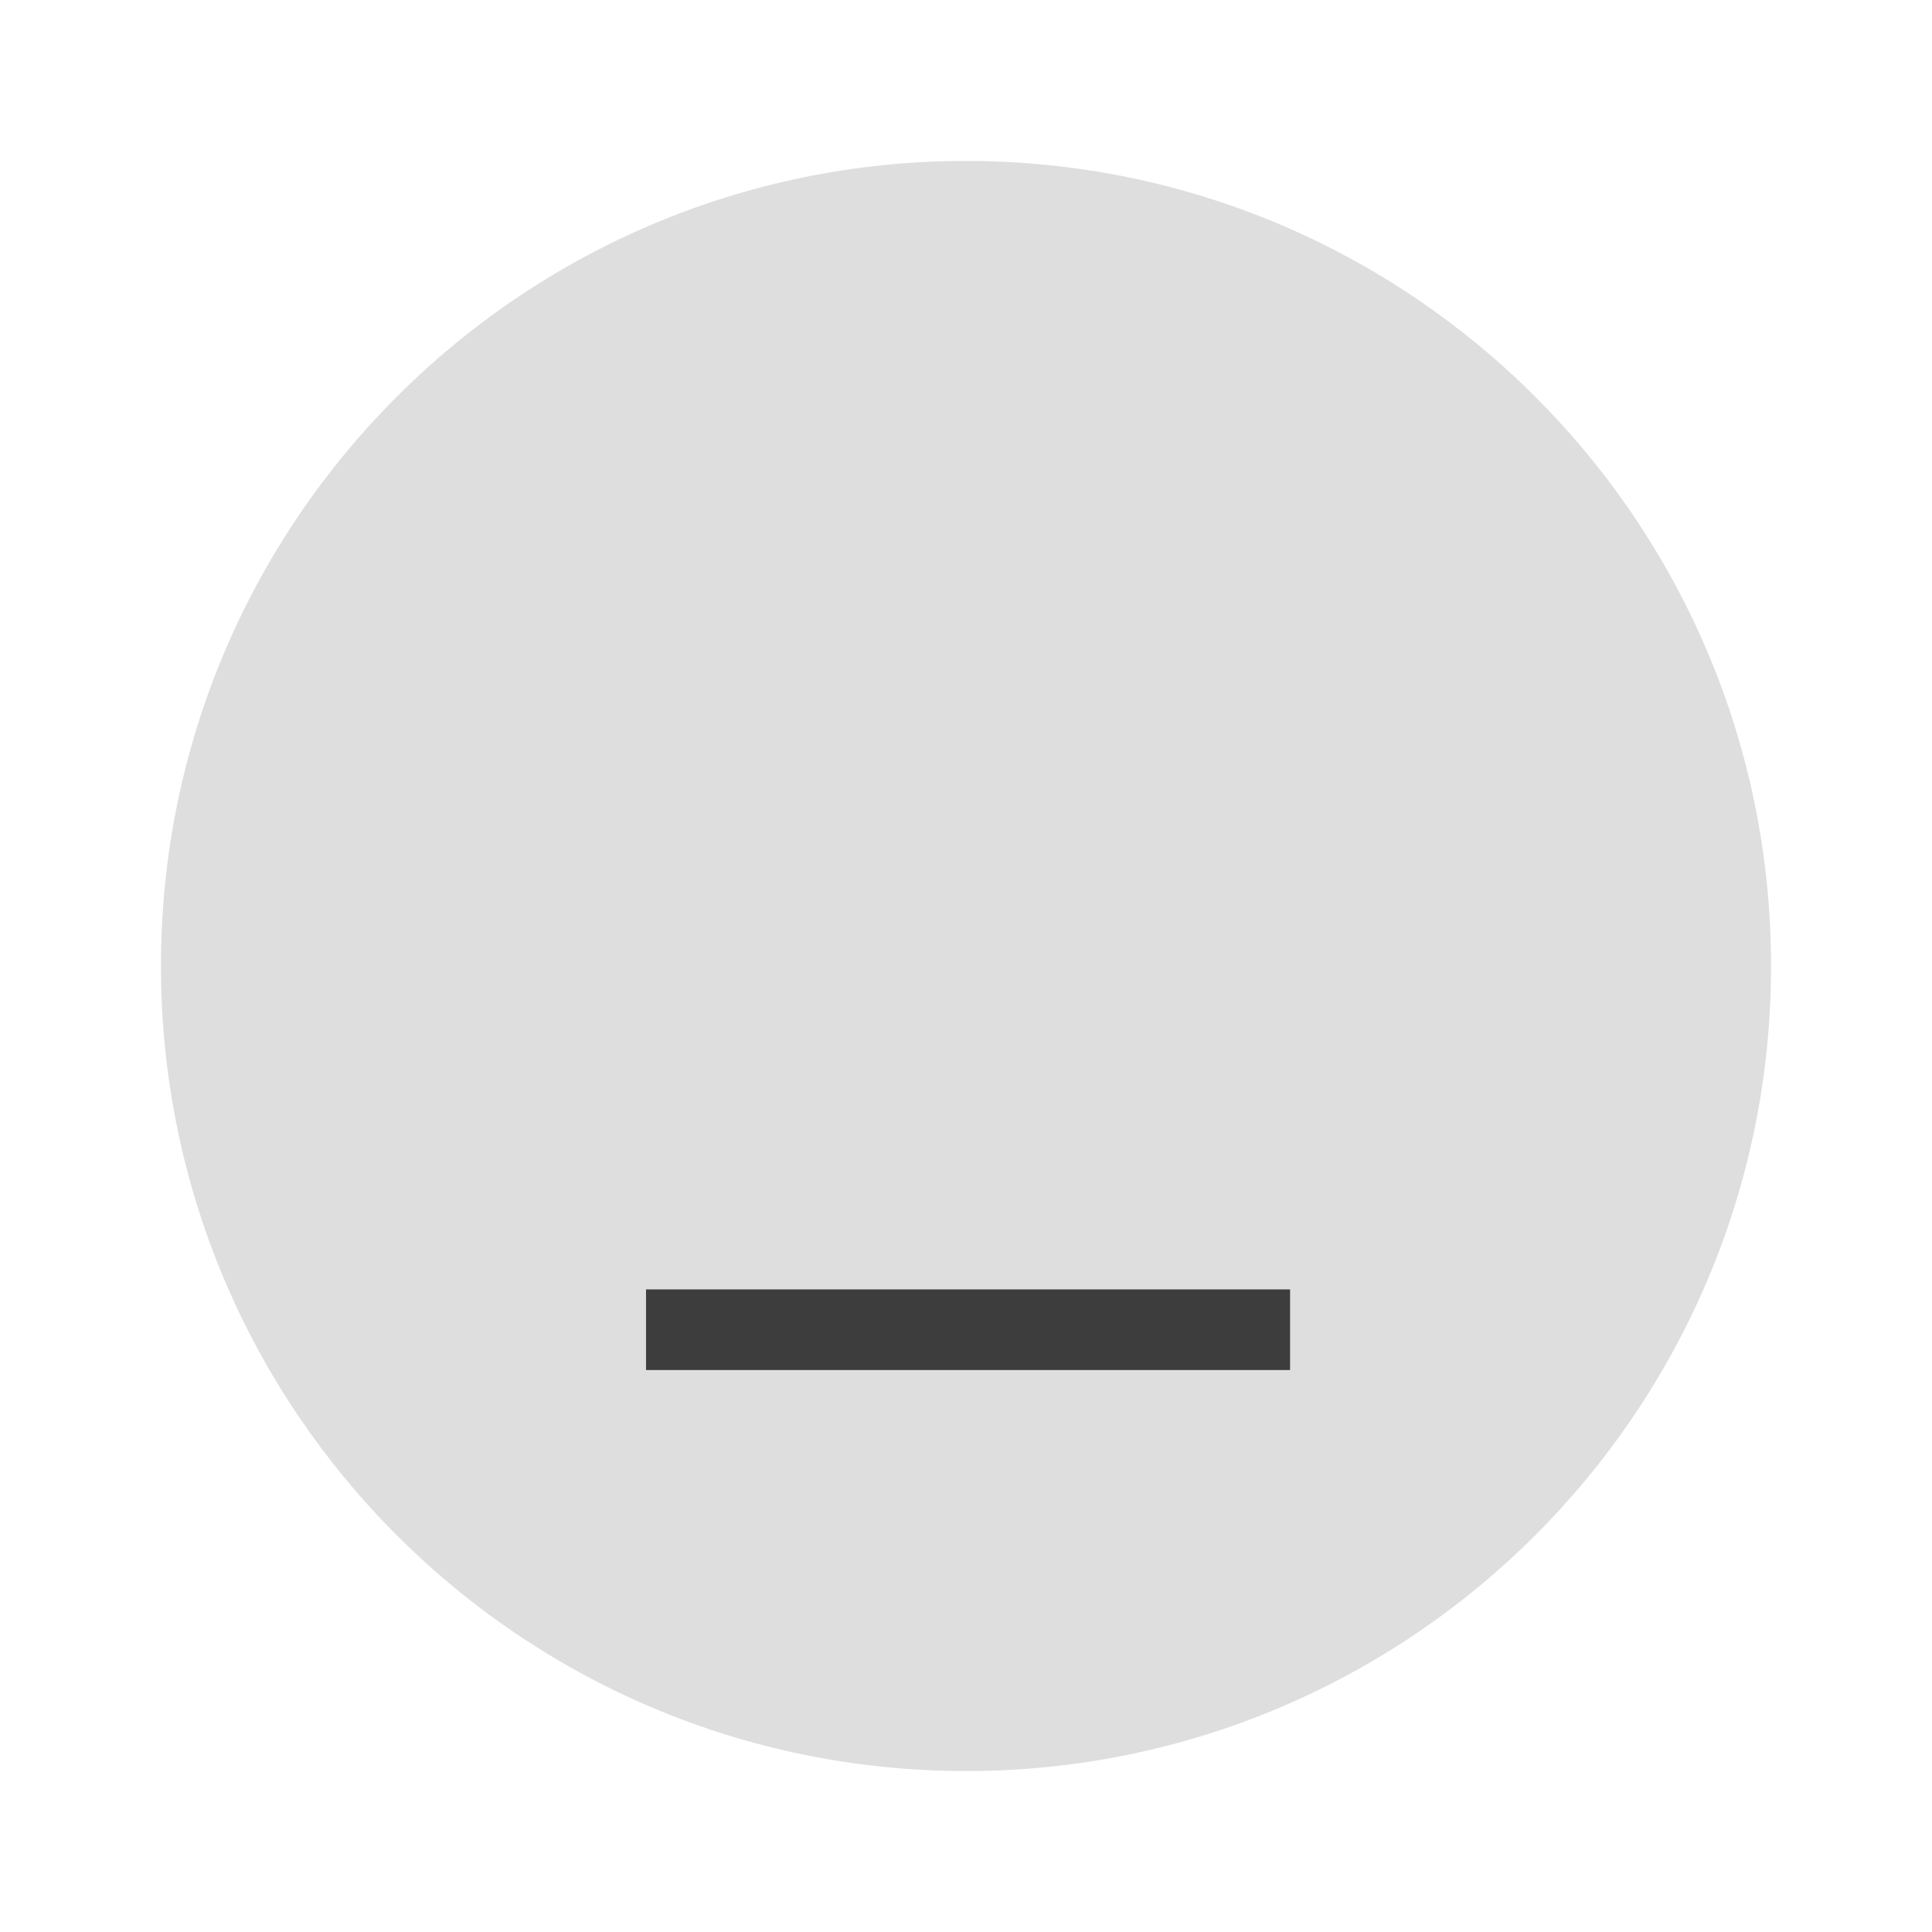
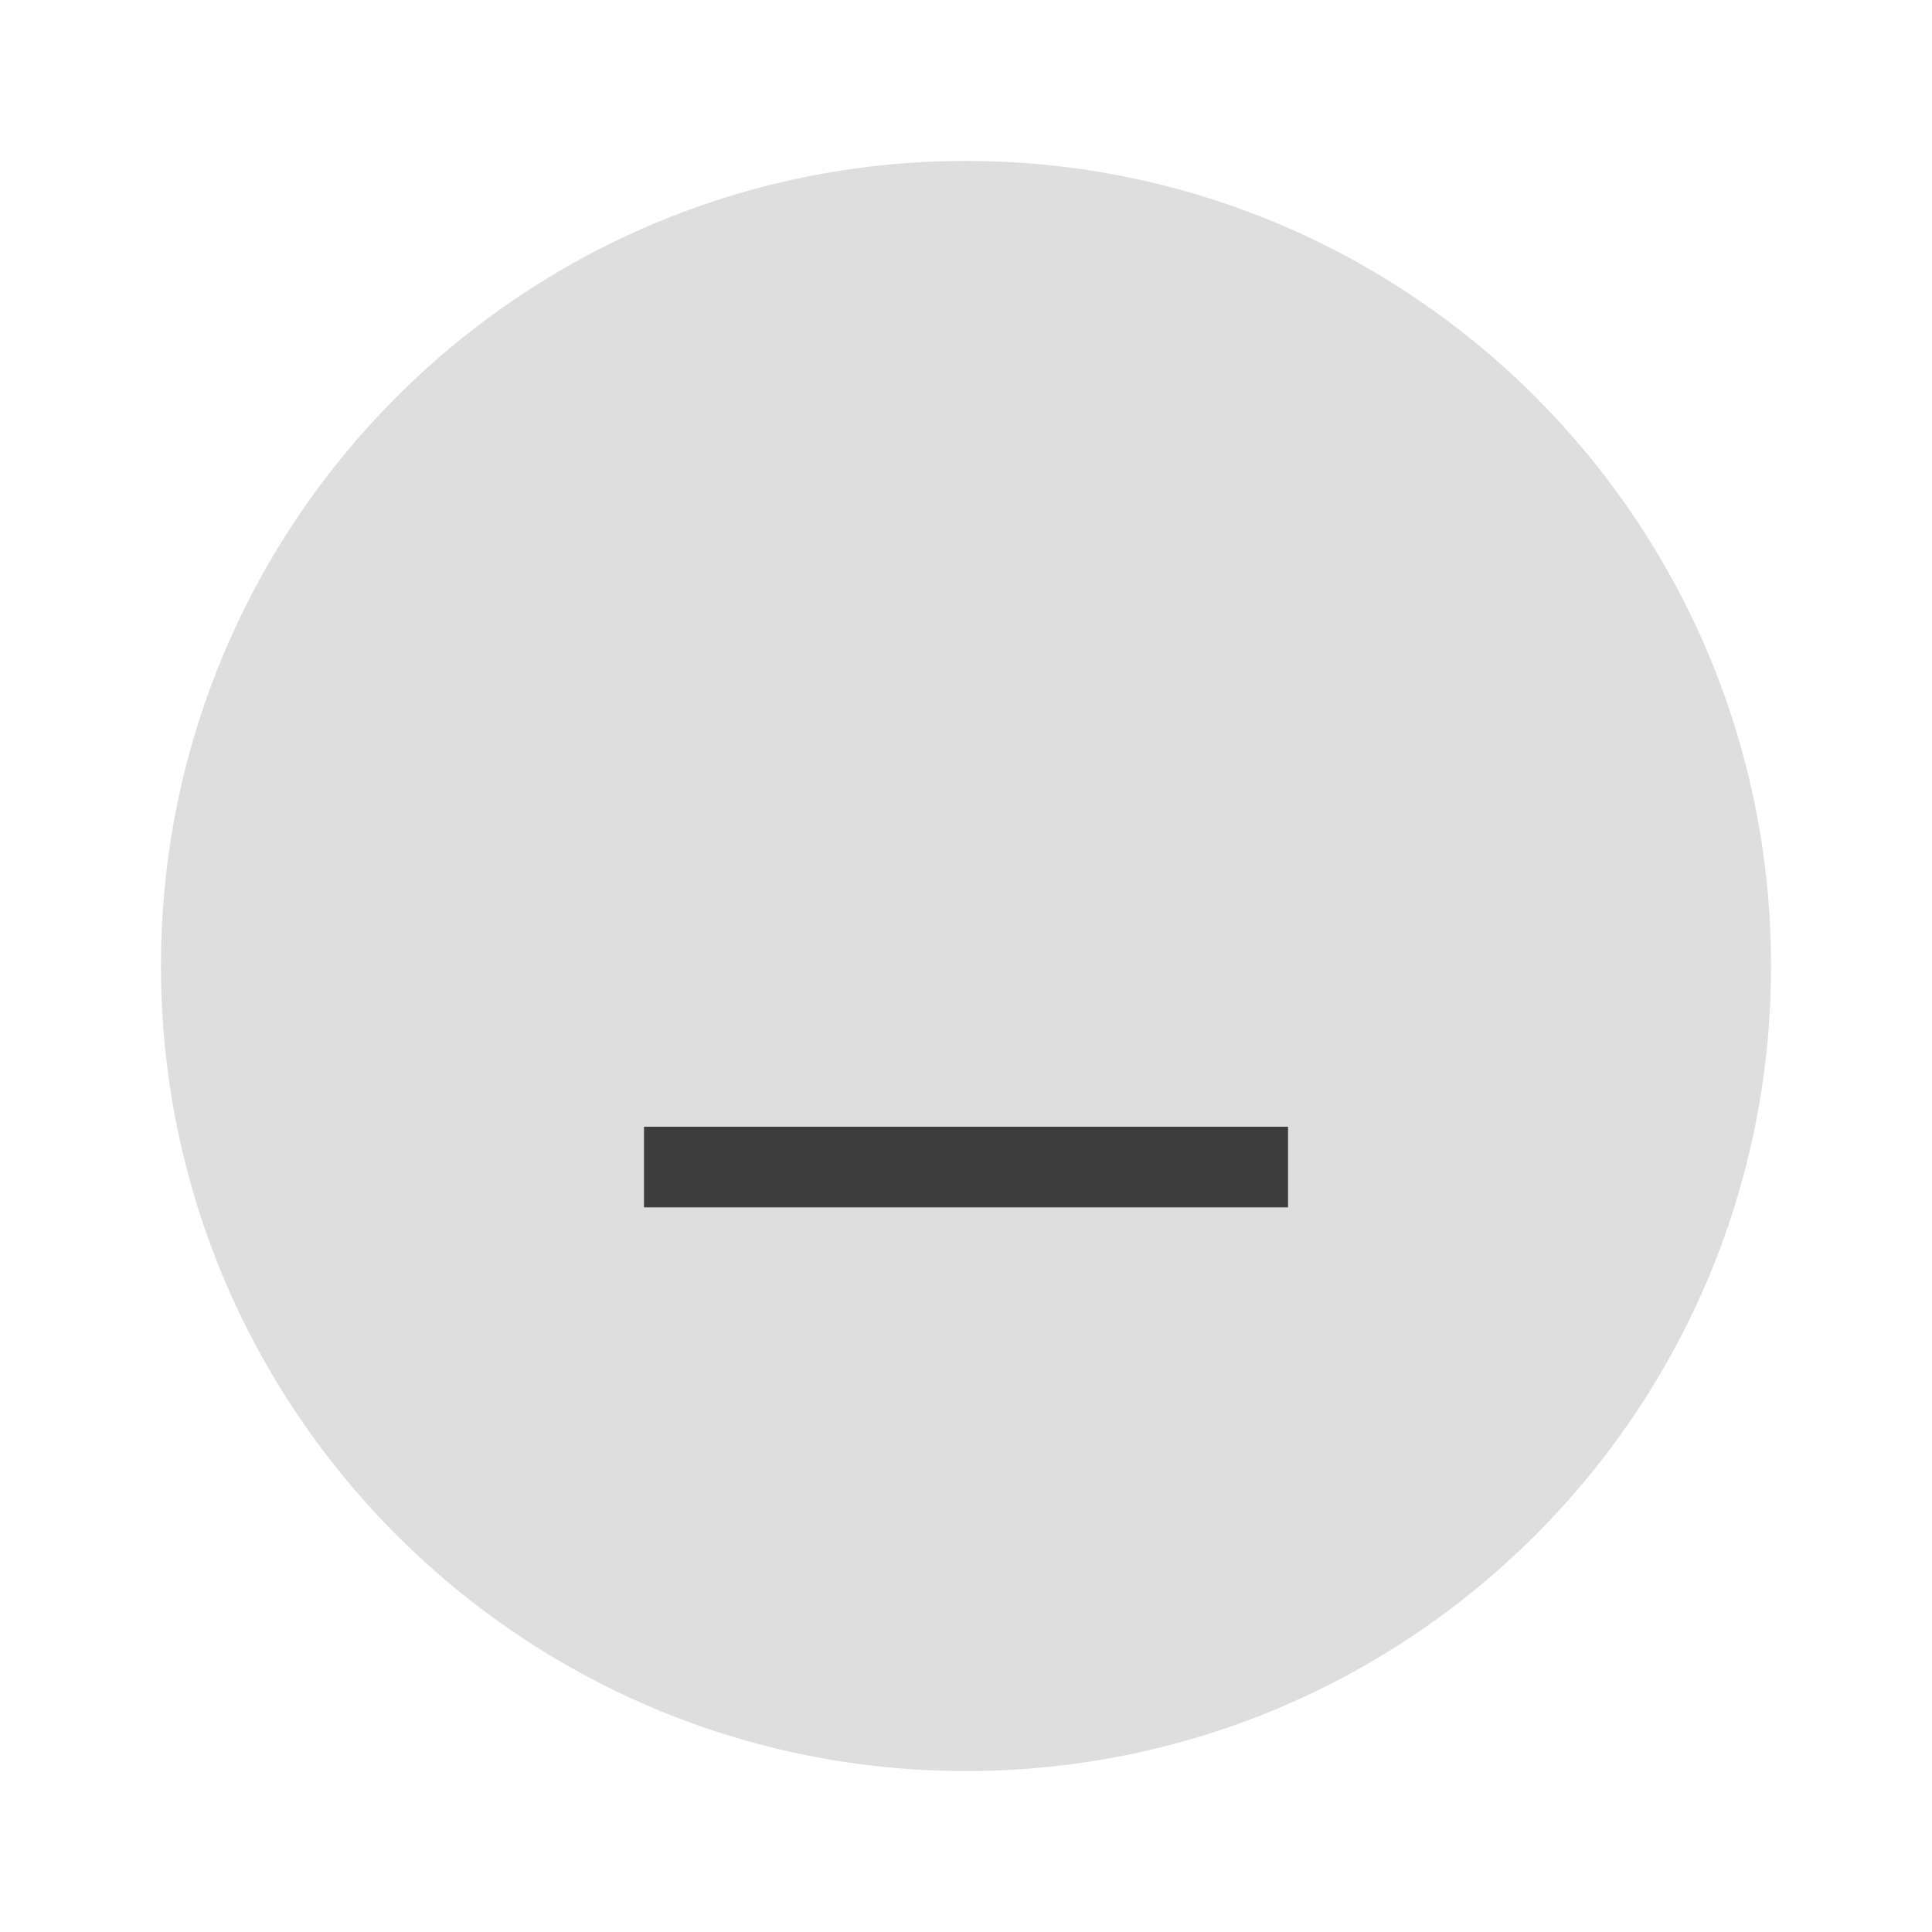
<svg xmlns="http://www.w3.org/2000/svg" width="24" height="24" version="1.1" viewBox="0 0 6.35 6.35" id="svg4579">
  <defs id="defs4583" />
  <g transform="translate(0,-290.915)" id="g4577">
    <circle cx="3.175" cy="294.09" r="2.646" id="circle4571" style="fill:#DEDEDE;stroke-width:0.661" />
-     <g transform="matrix(0.56569,-0.70711,0.56569,0.70711,-164.83,88.637)" id="g4575">
-       <rect transform="rotate(-45)" x="-206.78" y="208.69" width="0.265" height="2.646" id="rect4573" style="fill:#3D3D3D;stroke-width:0.197" />
+     <g transform="matrix(0.56569,-0.70711,0.56569,0.70711,-164.8367,88.36735)" id="g4575">
+       <rect transform="rotate(-45)" x="-206.515" y="208.69" width="0.265" height="2.646" id="rect4573" style="fill:#3D3D3D;stroke-width:0.197" />
    </g>
  </g>
</svg>
